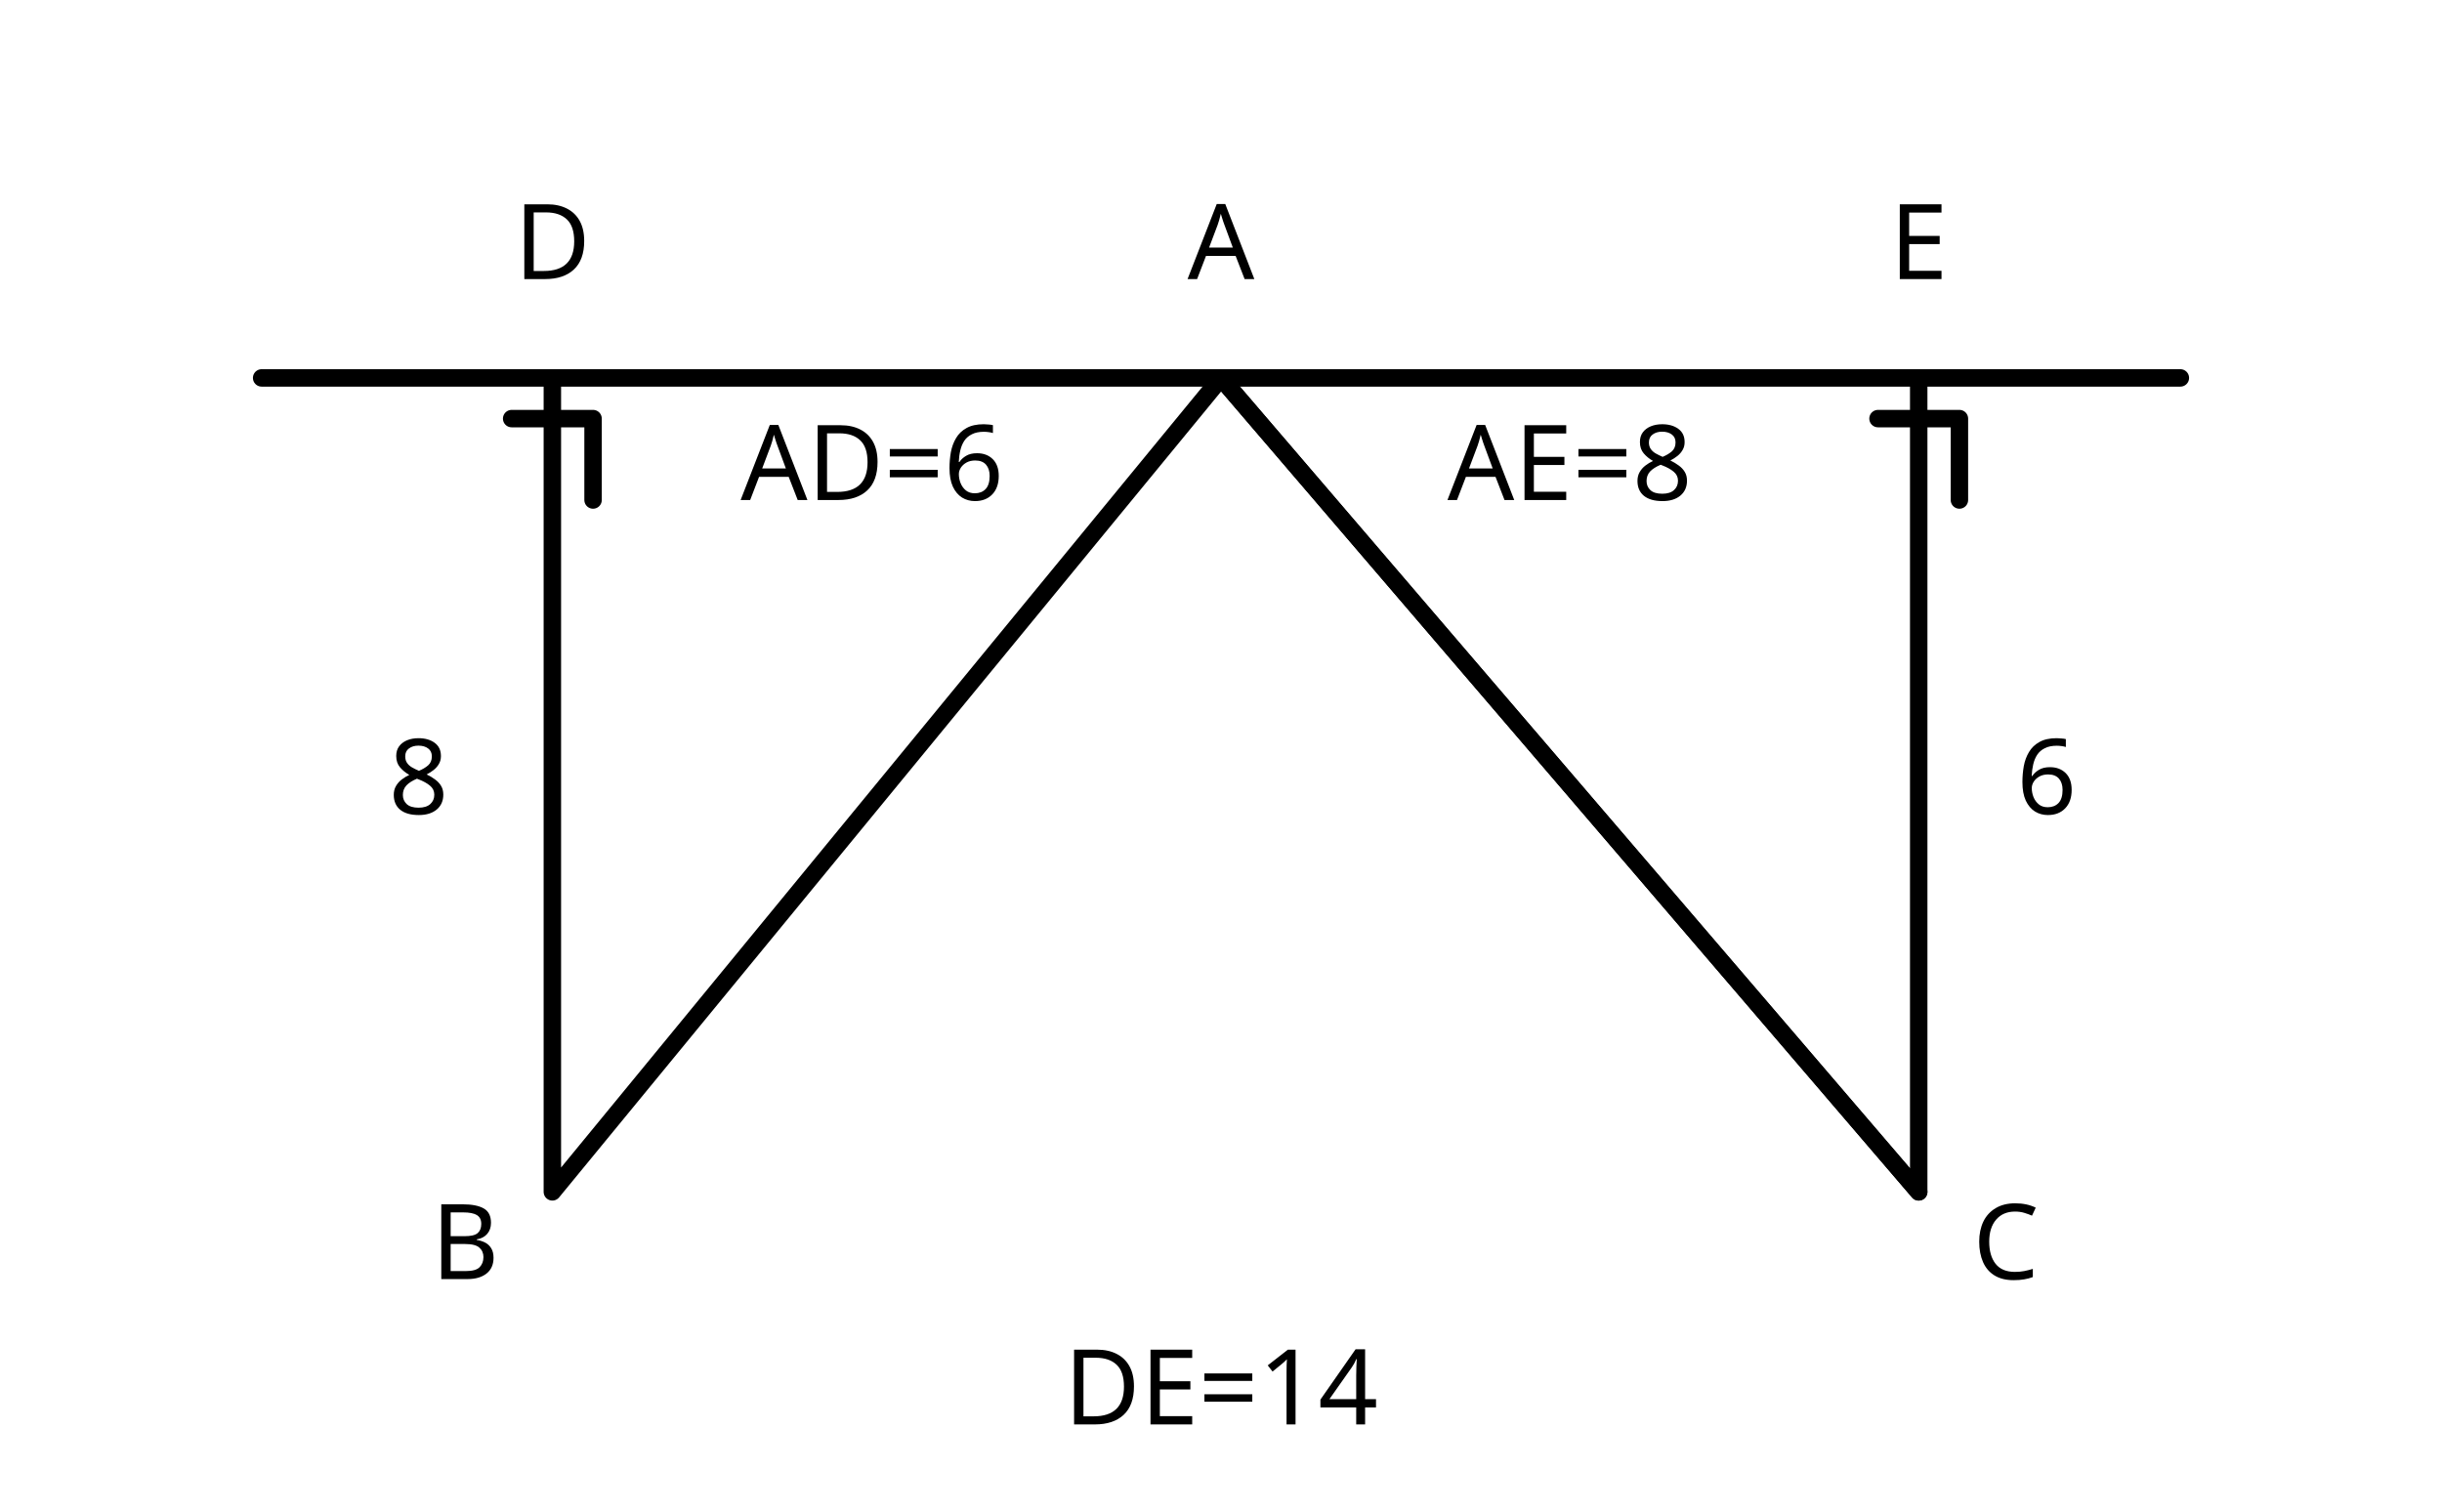
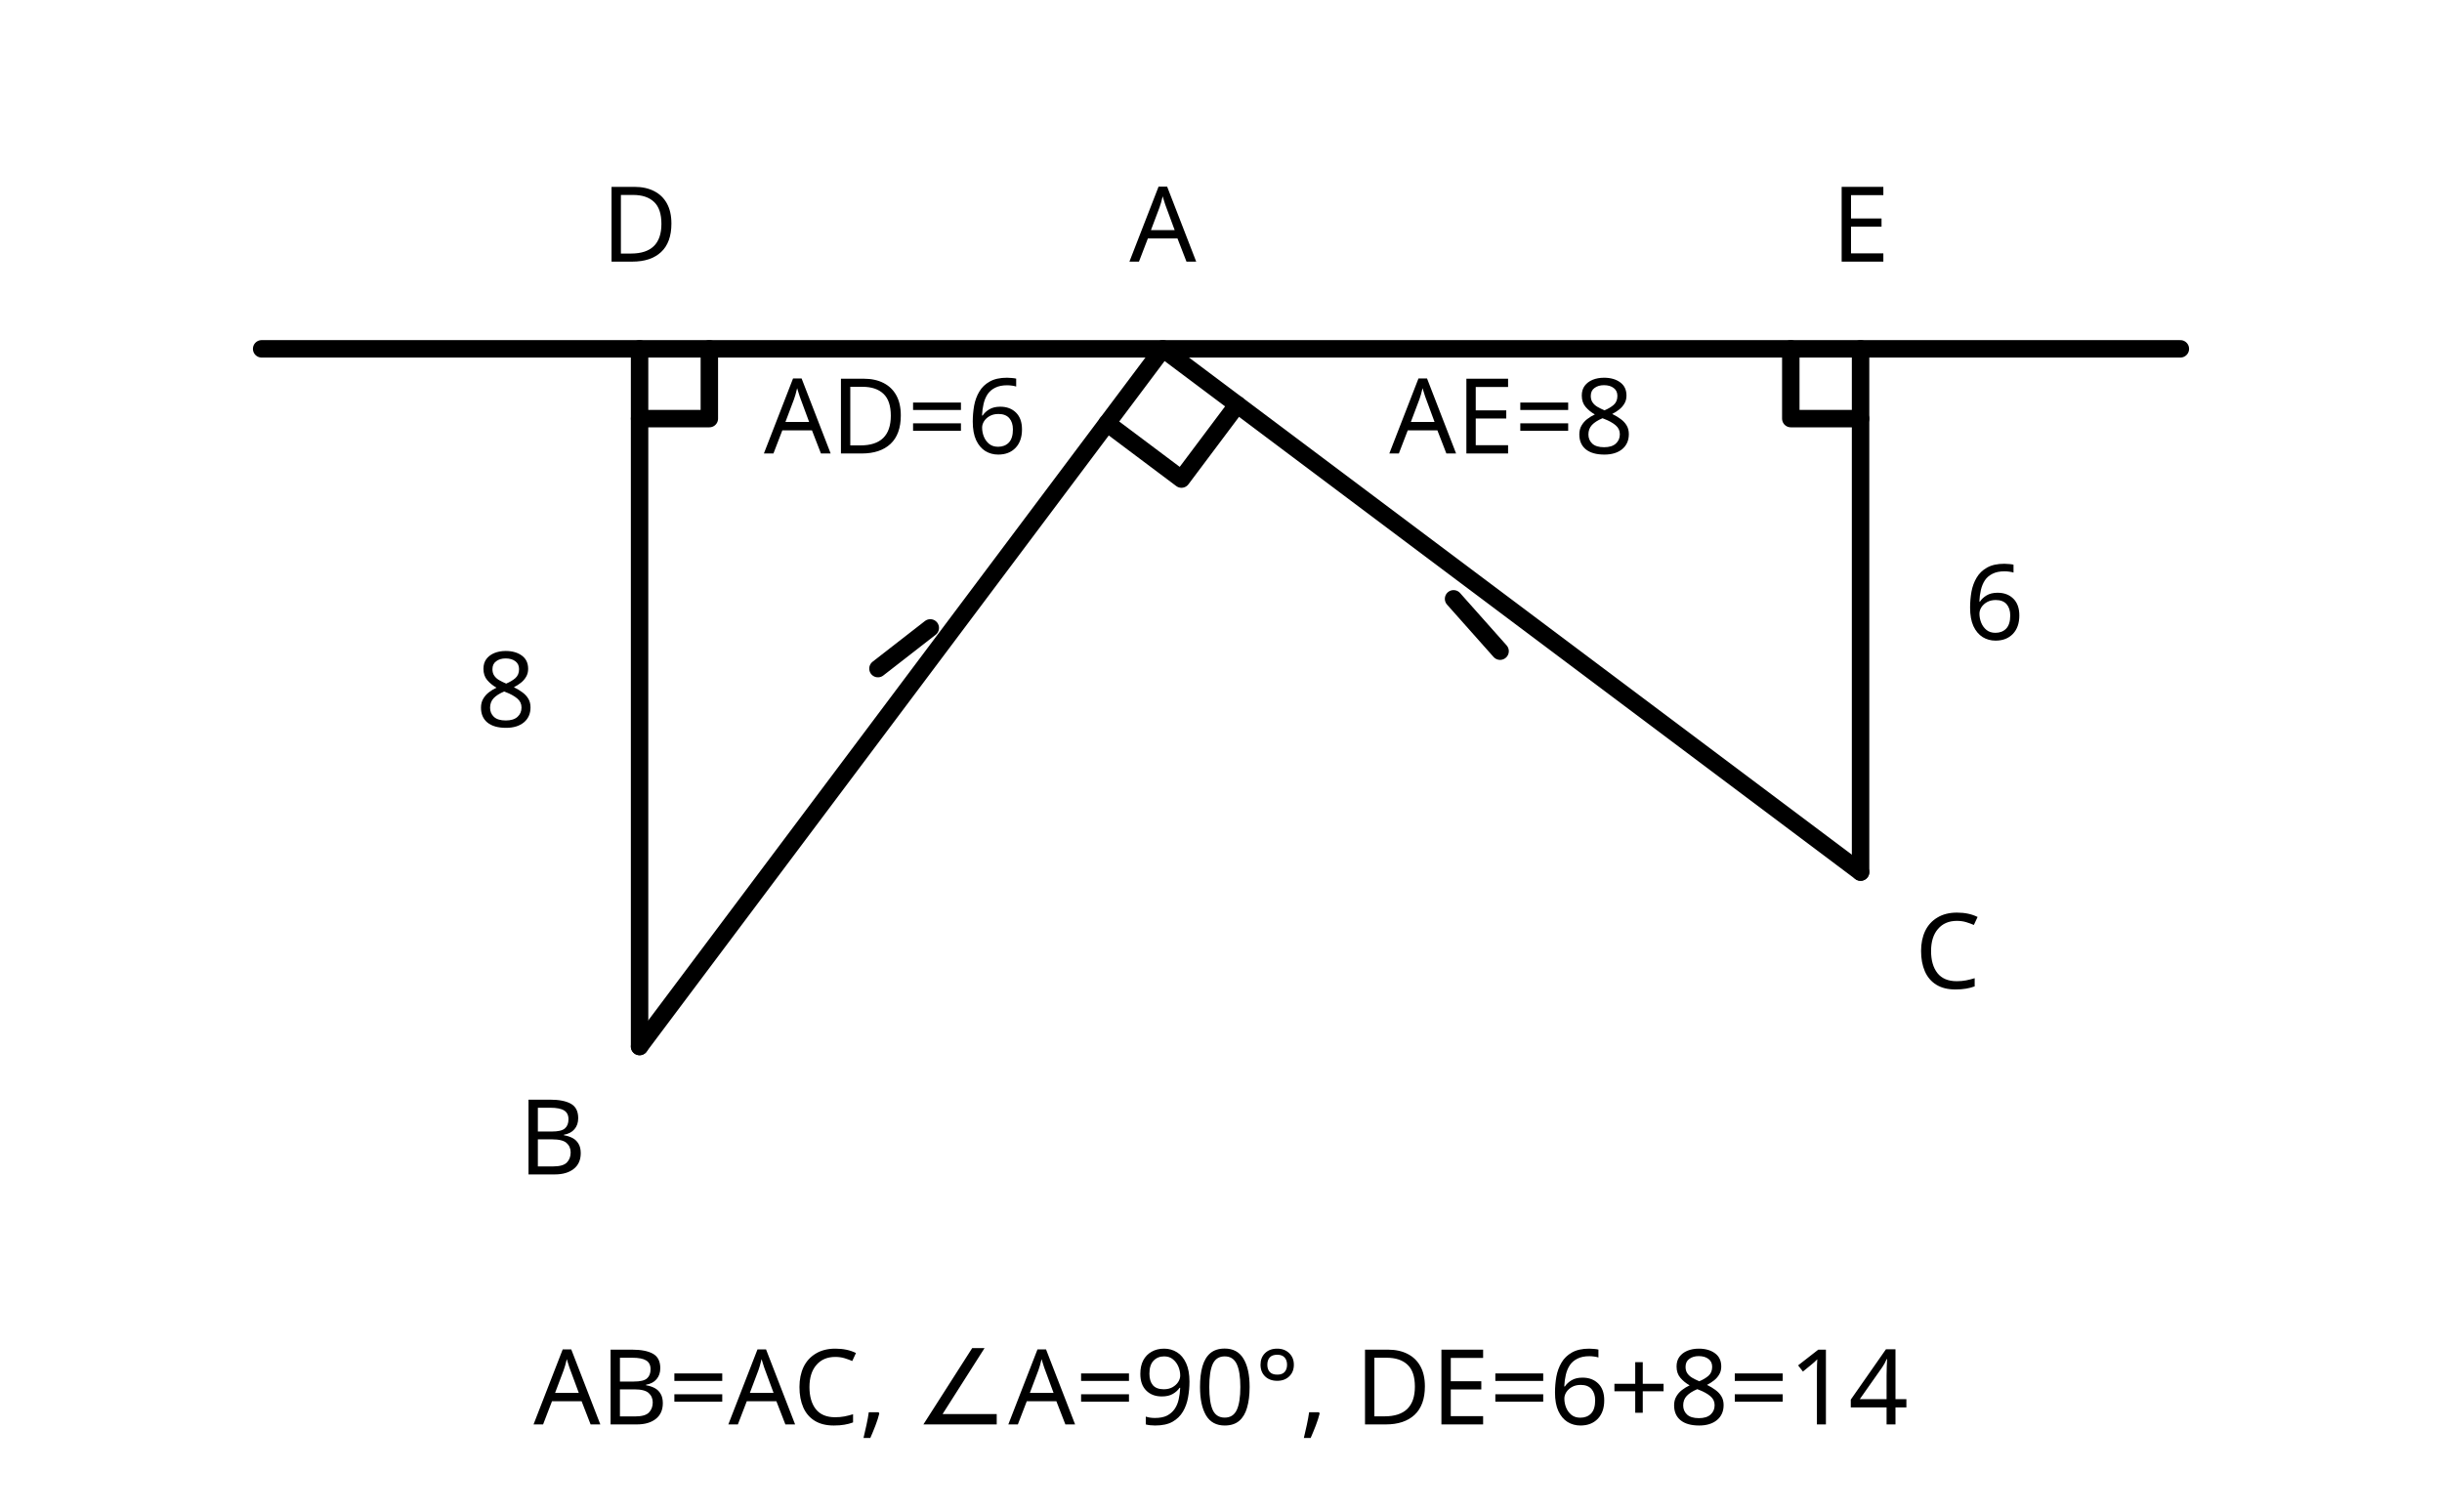
- <svg xmlns="http://www.w3.org/2000/svg" viewBox="0 0 420 260" width="420" height="260" role="img">
+ <svg xmlns="http://www.w3.org/2000/svg" viewBox="0 0 420 260" width="420" height="260" role="img" aria-label="직각이등변삼각형의 합동으로 AD=6, AE=8">
  <g fill="none" stroke="currentColor" stroke-width="3" stroke-linecap="round" stroke-linejoin="round">
-     <path d="M45 65 H375" />
-     <path d="M95 65 L95 205 L210 65 L330 205 L330 65" />
-     <path d="M210 65 L330 205" />
-     <path d="M88 72 h14 v14 M323 72 h14 v14" />
-     <text x="95" y="48" fill="currentColor" stroke="none" font-size="18" text-anchor="middle" font-family="sans-serif">D</text>
-     <text x="210" y="48" fill="currentColor" stroke="none" font-size="18" text-anchor="middle" font-family="sans-serif">A</text>
-     <text x="330" y="48" fill="currentColor" stroke="none" font-size="18" text-anchor="middle" font-family="sans-serif">E</text>
-     <text x="80" y="220" fill="currentColor" stroke="none" font-size="18" text-anchor="middle" font-family="sans-serif">B</text>
-     <text x="345" y="220" fill="currentColor" stroke="none" font-size="18" text-anchor="middle" font-family="sans-serif">C</text>
-     <text x="72" y="140" fill="currentColor" stroke="none" font-size="18" text-anchor="middle" font-family="sans-serif">8</text>
-     <text x="352" y="140" fill="currentColor" stroke="none" font-size="18" text-anchor="middle" font-family="sans-serif">6</text>
-     <text x="150" y="86" fill="currentColor" stroke="none" font-size="18" text-anchor="middle" font-family="sans-serif">AD=6</text>
-     <text x="270" y="86" fill="currentColor" stroke="none" font-size="18" text-anchor="middle" font-family="sans-serif">AE=8</text>
-     <text x="210" y="245" fill="currentColor" stroke="none" font-size="18" text-anchor="middle" font-family="sans-serif">DE=14</text>
+     <path d="M45.00 60.00 L375.00 60.00" />
+     <path d="M110.00 180.00 L200.00 60.00 L320.00 150.00" />
+     <path d="M110.00 180.00 L110.00 60.00" />
+     <path d="M320.00 150.00 L320.00 60.00" />
+     <path d="M110.00 72.00 L122.00 72.00 L122.00 60.00" />
+     <path d="M308.00 60.00 L308.00 72.00 L320.00 72.00" />
+     <path d="M190.40 72.80 L203.20 82.40 L212.80 69.60" />
+     <path d="M151.00 115.00 L160.00 108.00" />
+     <path d="M250.00 103.00 L258.00 112.00" />
+     <text x="110.0" y="45.0" fill="currentColor" stroke="none" font-size="18" text-anchor="middle" font-family="sans-serif">D</text>
+     <text x="200.0" y="45.0" fill="currentColor" stroke="none" font-size="18" text-anchor="middle" font-family="sans-serif">A</text>
+     <text x="320.0" y="45.0" fill="currentColor" stroke="none" font-size="18" text-anchor="middle" font-family="sans-serif">E</text>
+     <text x="95.0" y="202.0" fill="currentColor" stroke="none" font-size="18" text-anchor="middle" font-family="sans-serif">B</text>
+     <text x="335.0" y="170.0" fill="currentColor" stroke="none" font-size="18" text-anchor="middle" font-family="sans-serif">C</text>
+     <text x="87.0" y="125.0" fill="currentColor" stroke="none" font-size="18" text-anchor="middle" font-family="sans-serif">8</text>
+     <text x="343.0" y="110.0" fill="currentColor" stroke="none" font-size="18" text-anchor="middle" font-family="sans-serif">6</text>
+     <text x="154.0" y="78.0" fill="currentColor" stroke="none" font-size="18" text-anchor="middle" font-family="sans-serif">AD=6</text>
+     <text x="260.0" y="78.0" fill="currentColor" stroke="none" font-size="18" text-anchor="middle" font-family="sans-serif">AE=8</text>
+     <text x="210.0" y="245.0" fill="currentColor" stroke="none" font-size="18" text-anchor="middle" font-family="sans-serif">AB=AC, ∠A=90°, DE=6+8=14</text>
  </g>
</svg>
